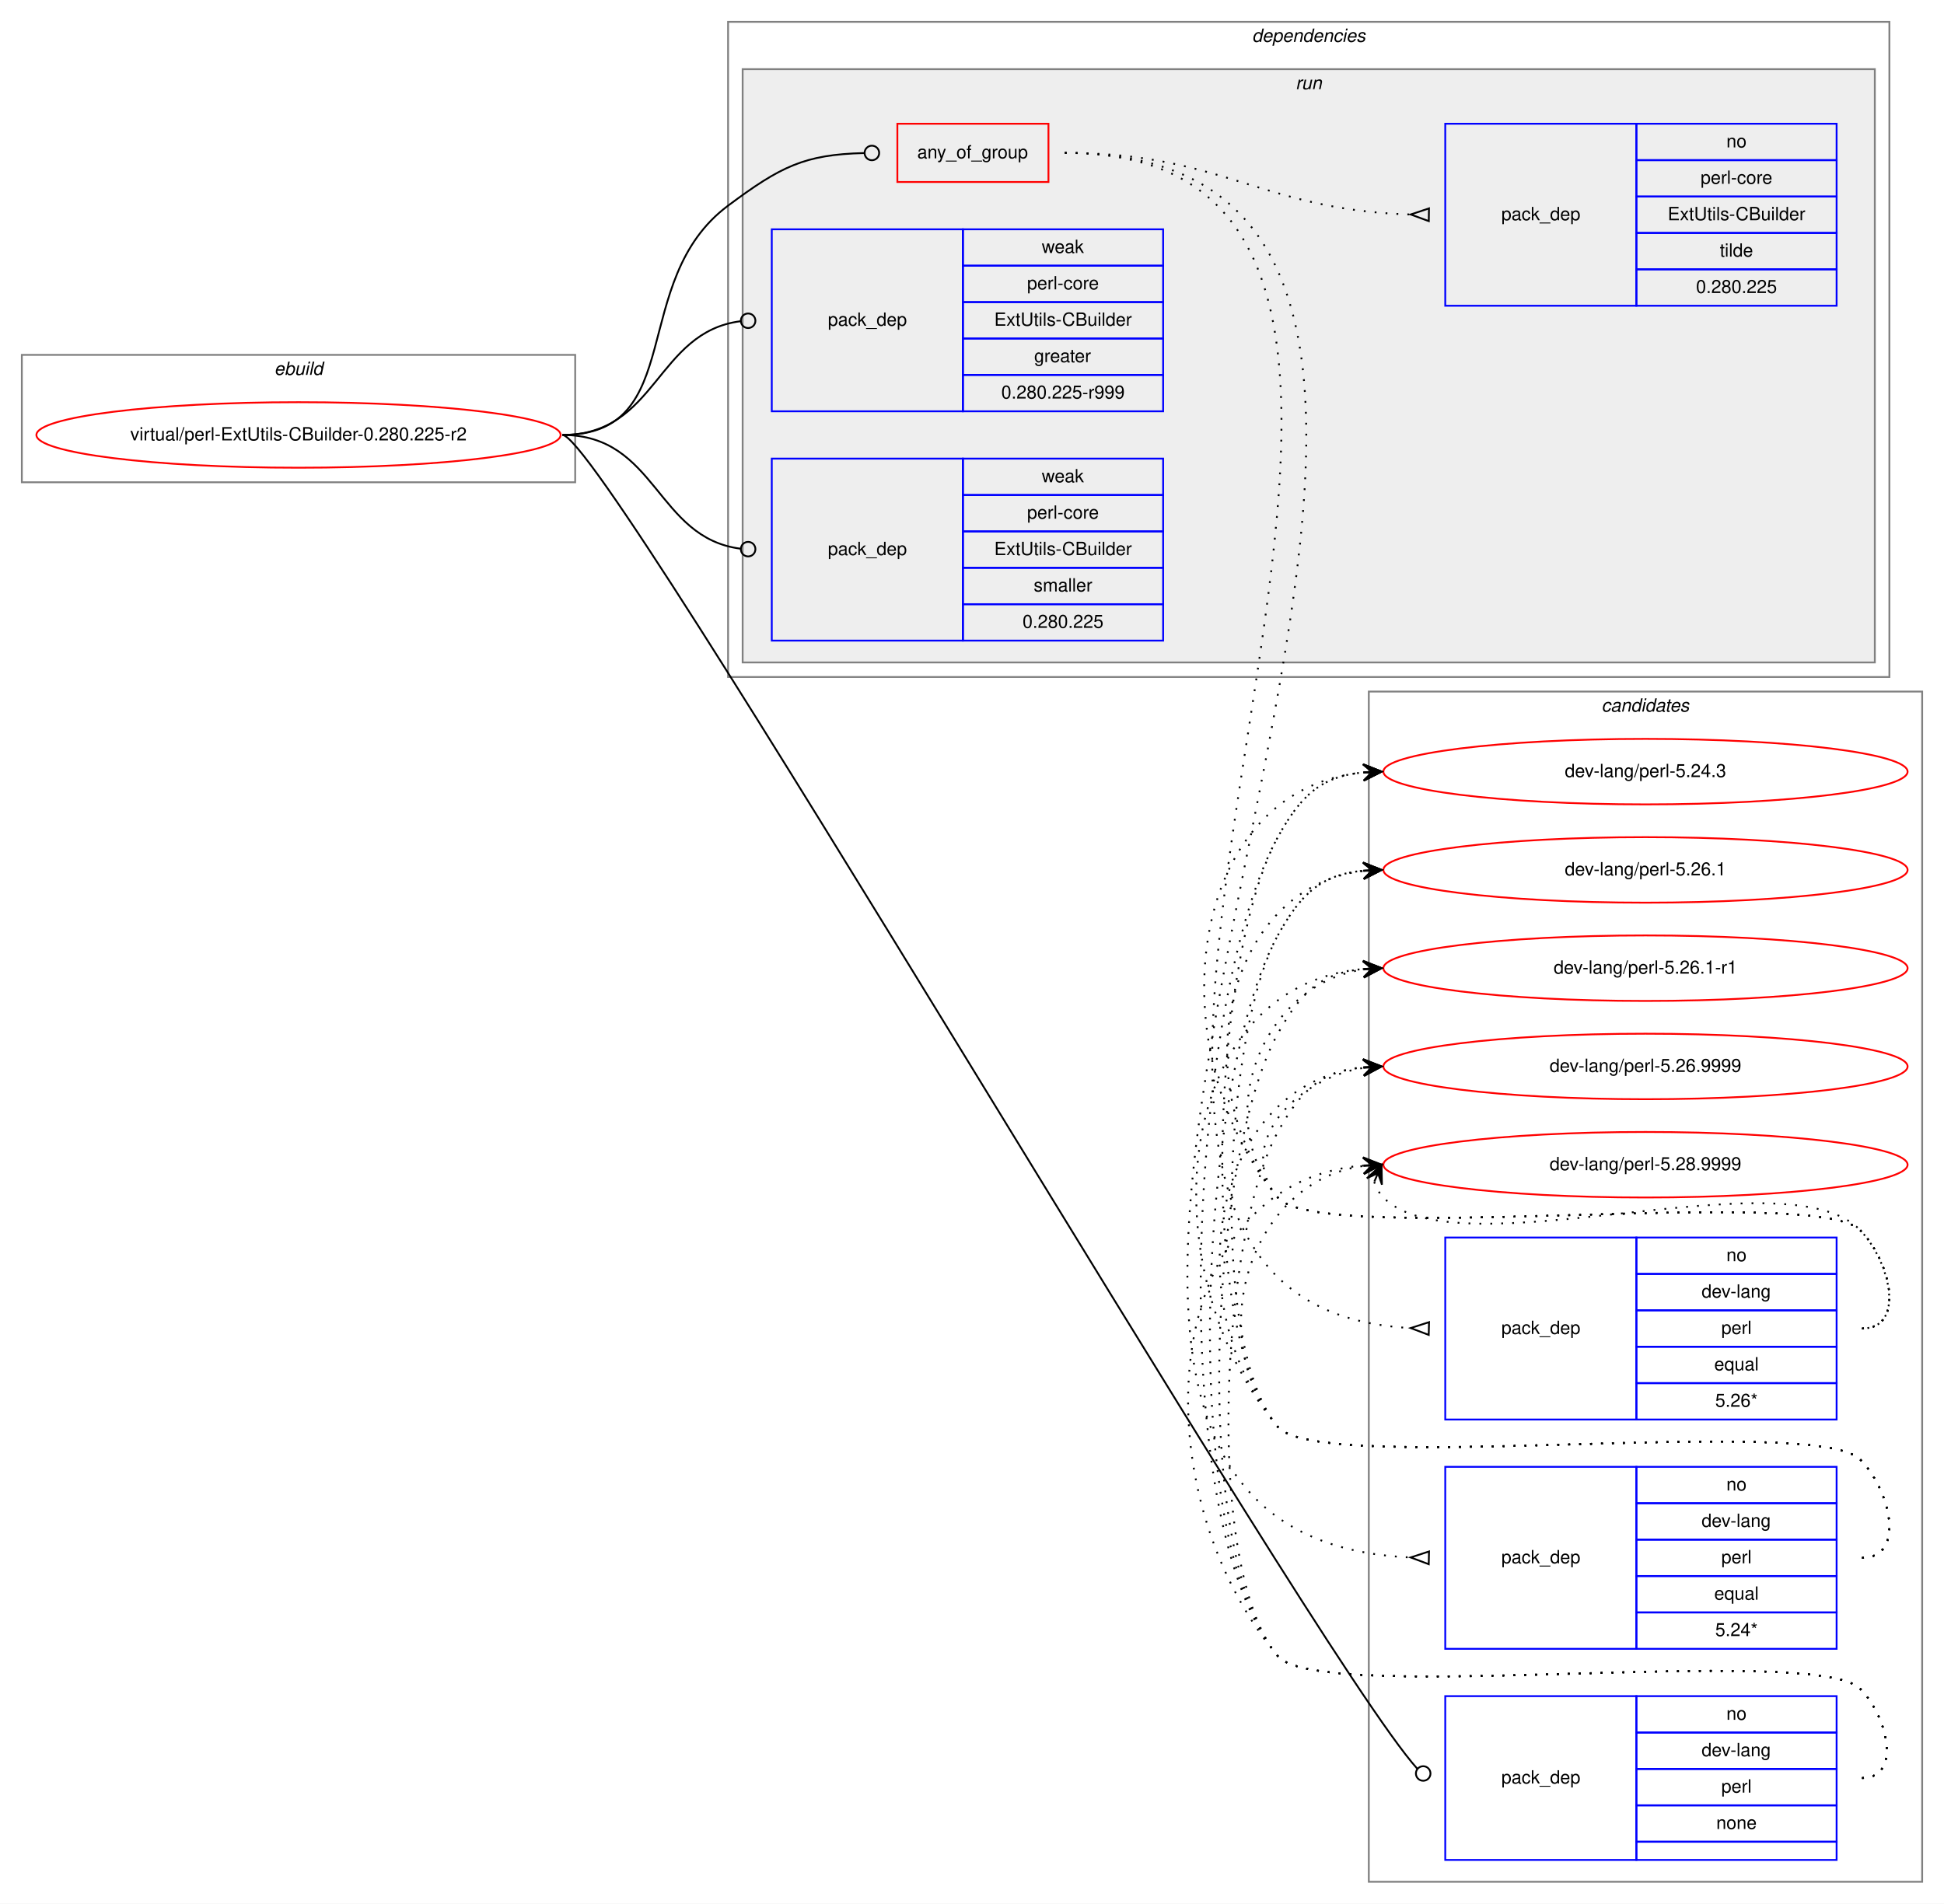
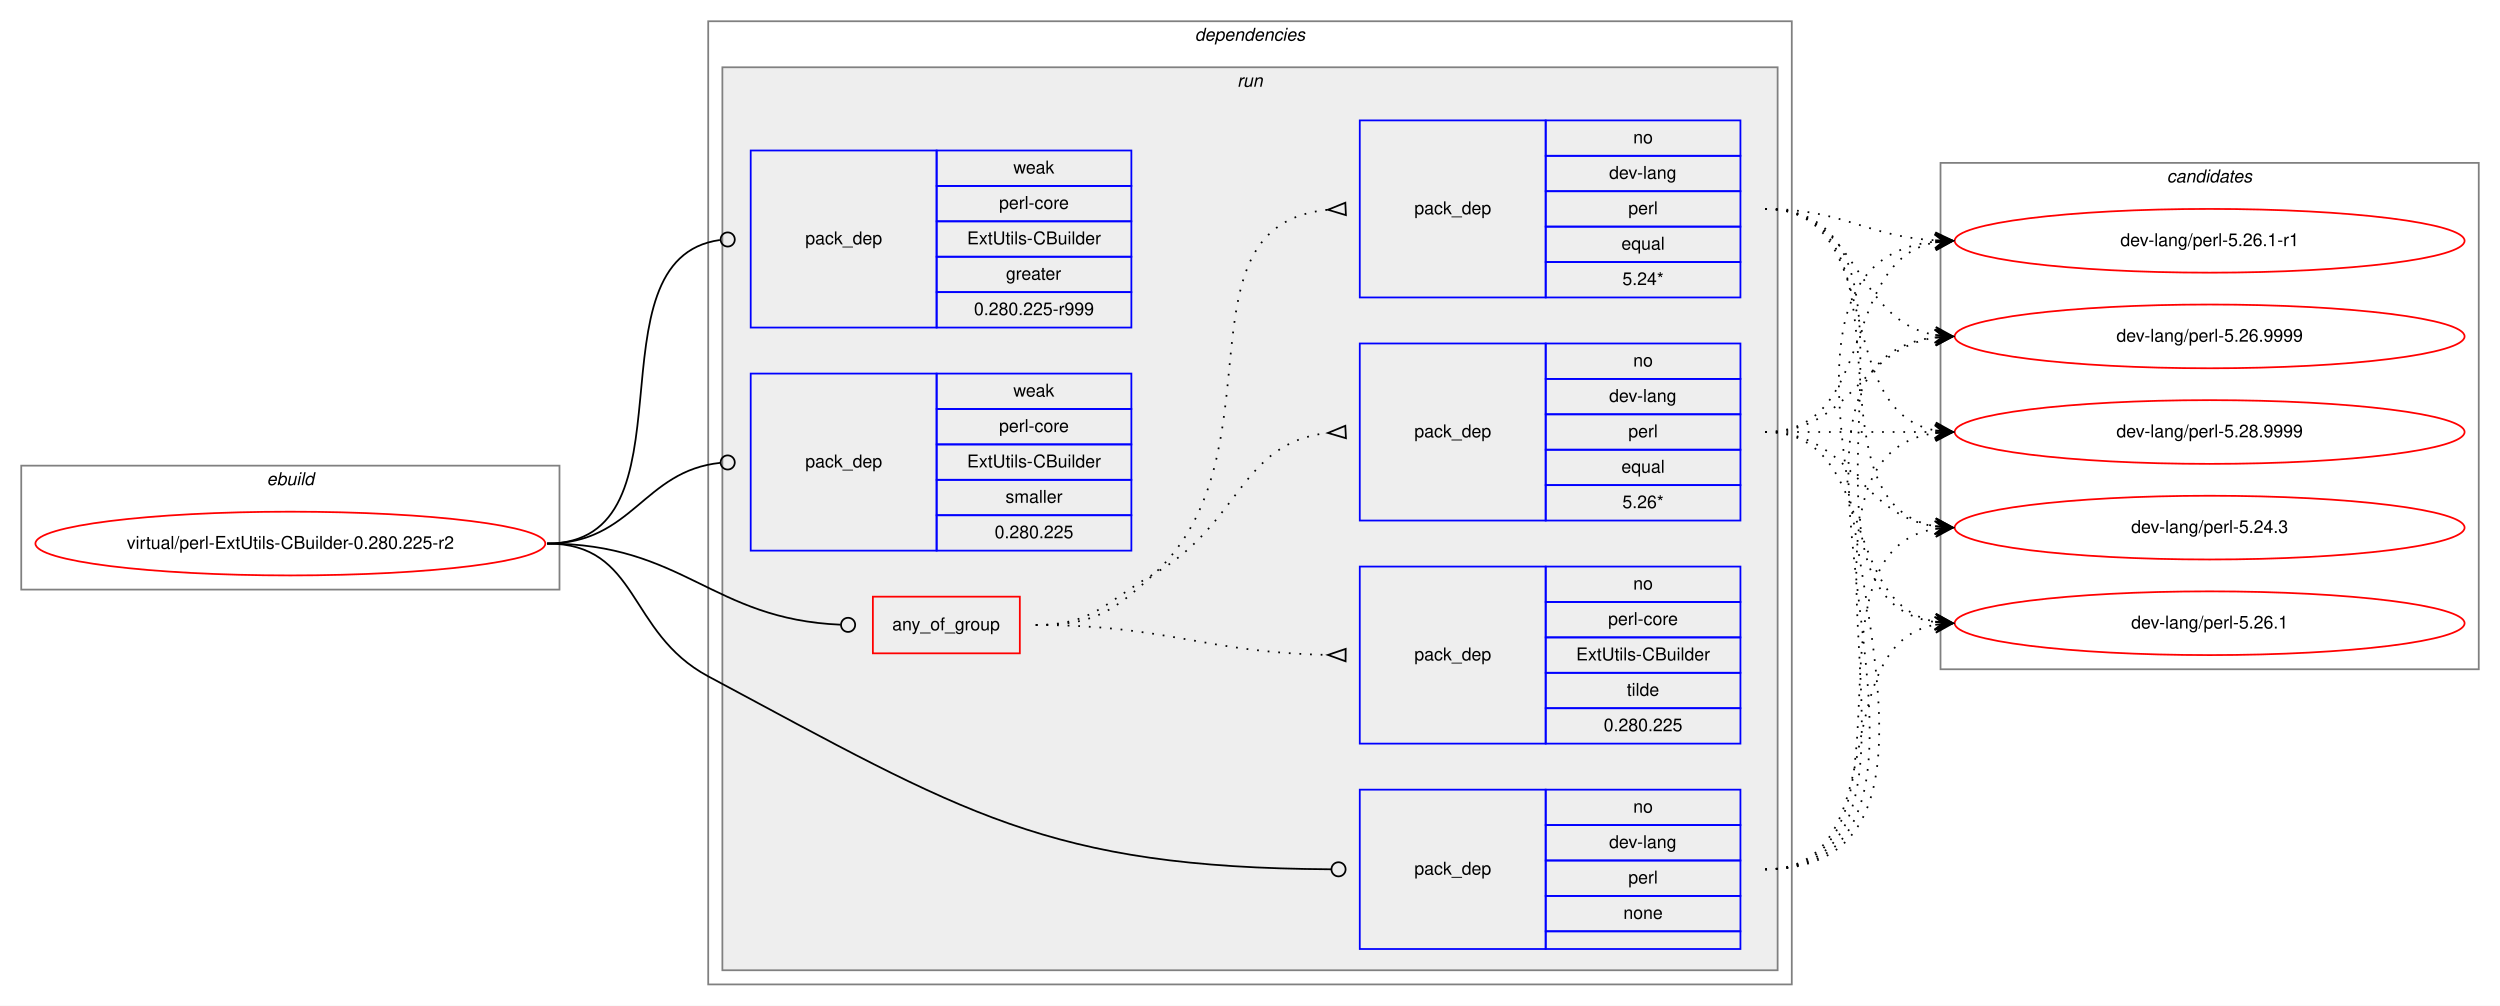
- <svg xmlns="http://www.w3.org/2000/svg" xmlns:xlink="http://www.w3.org/1999/xlink" width="1068pt" height="1046pt" viewBox="0.00 0.00 1068.00 1046.00">
-   <g id="graph0" class="graph" transform="scale(1 1) rotate(0) translate(4 1042)">
-     <polygon fill="white" stroke="transparent" points="-4,4 -4,-1042 1064,-1042 1064,4 -4,4" />
+ <svg xmlns="http://www.w3.org/2000/svg" xmlns:xlink="http://www.w3.org/1999/xlink" width="1412pt" height="568pt" viewBox="0.00 0.00 1412.00 568.00">
+   <g id="graph0" class="graph" transform="scale(1 1) rotate(0) translate(4 564)">
+     <polygon fill="white" stroke="transparent" points="-4,4 -4,-564 1408,-564 1408,4 -4,4" />
+     <g id="clust1" class="cluster">
+       <polygon fill="none" stroke="gray" points="8,-231 8,-301 312,-301 312,-231 8,-231" />
+       <text text-anchor="start" x="146.66" y="-290" font-family="Helvetica,sans-Serif" font-style="italic" font-size="10.00">ebuild</text>
+     </g>
+     <g id="clust2" class="cluster">
+       <polygon fill="none" stroke="gray" points="396,-8 396,-552 1008,-552 1008,-8 396,-8" />
+       <text text-anchor="start" x="670.86" y="-541" font-family="Helvetica,sans-Serif" font-style="italic" font-size="10.00">dependencies</text>
+     </g>
+     <g id="clust5" class="cluster">
+       <polygon fill="#eeeeee" stroke="gray" points="404,-16 404,-526 1000,-526 1000,-16 404,-16" />
+       <text text-anchor="start" x="694.77" y="-515" font-family="Helvetica,sans-Serif" font-style="italic" font-size="10.00">run</text>
+     </g>
    <g id="clust13" class="cluster">
-       <polygon fill="none" stroke="gray" points="748,-8 748,-662 1052,-662 1052,-8 748,-8" />
-       <text text-anchor="start" x="875.82" y="-651" font-family="Helvetica,sans-Serif" font-style="italic" font-size="10.00">candidates</text>
-     </g>
-     <g id="clust1" class="cluster">
-       <polygon fill="none" stroke="gray" points="8,-777 8,-847 312,-847 312,-777 8,-777" />
-       <text text-anchor="start" x="146.66" y="-836" font-family="Helvetica,sans-Serif" font-style="italic" font-size="10.00">ebuild</text>
-     </g>
-     <g id="clust2" class="cluster">
-       <polygon fill="none" stroke="gray" points="396,-670 396,-1030 1034,-1030 1034,-670 396,-670" />
-       <text text-anchor="start" x="683.86" y="-1019" font-family="Helvetica,sans-Serif" font-style="italic" font-size="10.00">dependencies</text>
-     </g>
-     <g id="clust5" class="cluster">
-       <polygon fill="#eeeeee" stroke="gray" points="404,-678 404,-1004 1026,-1004 1026,-678 404,-678" />
-       <text text-anchor="start" x="707.77" y="-993" font-family="Helvetica,sans-Serif" font-style="italic" font-size="10.00">run</text>
+       <polygon fill="none" stroke="gray" points="1092,-186 1092,-472 1396,-472 1396,-186 1092,-186" />
+       <text text-anchor="start" x="1219.82" y="-461" font-family="Helvetica,sans-Serif" font-style="italic" font-size="10.00">candidates</text>
    </g>
    <g id="node1" class="node">
      <g id="a_node1">
        <a xlink:href="../virtual/perl-ExtUtils-CBuilder-0.280.225-r2.svg" xlink:title="virtual/perl-ExtUtils-CBuilder-0.280.225-r2">
-           <ellipse fill="none" stroke="red" cx="160" cy="-803" rx="144" ry="18" />
-           <text text-anchor="middle" x="160" y="-800" font-family="Helvetica,sans-Serif" font-size="10.00">virtual/perl-ExtUtils-CBuilder-0.280.225-r2</text>
+           <ellipse fill="none" stroke="red" cx="160" cy="-257" rx="144" ry="18" />
+           <text text-anchor="middle" x="160" y="-254" font-family="Helvetica,sans-Serif" font-size="10.00">virtual/perl-ExtUtils-CBuilder-0.280.225-r2</text>
        </a>
      </g>
    </g>
    <g id="node2" class="node">
-       <polygon fill="none" stroke="red" points="489,-942 489,-974 572,-974 572,-942 489,-942" />
-       <text text-anchor="start" x="499.92" y="-955" font-family="Helvetica,sans-Serif" font-size="10.00">any_of_group</text>
+       <polygon fill="none" stroke="red" points="489,-195 489,-227 572,-227 572,-195 489,-195" />
+       <text text-anchor="start" x="499.92" y="-208" font-family="Helvetica,sans-Serif" font-size="10.00">any_of_group</text>
    </g>
    <g id="edge4" class="edge">
-       <path fill="none" stroke="black" d="M305,-803C374.08,-803 340.62,-887.71 396,-929 425,-950.62 437.95,-957.07 470.72,-957.9" />
-       <ellipse fill="none" stroke="black" cx="475" cy="-957.95" rx="4" ry="4" />
+       <path fill="none" stroke="black" d="M305,-257C382.18,-257 397.94,-214.18 470.8,-211.17" />
+       <ellipse fill="none" stroke="black" cx="475" cy="-211.08" rx="4" ry="4" />
    </g>
    <g id="node6" class="node">
-       <polygon fill="none" stroke="blue" points="790,-20 790,-110 895,-110 895,-20 790,-20" />
-       <text text-anchor="start" x="820.82" y="-62" font-family="Helvetica,sans-Serif" font-size="10.00">pack_dep</text>
-       <polygon fill="none" stroke="blue" points="895,-90 895,-110 1005,-110 1005,-90 895,-90" />
-       <text text-anchor="start" x="944.44" y="-97" font-family="Helvetica,sans-Serif" font-size="10.00">no</text>
-       <polygon fill="none" stroke="blue" points="895,-70 895,-90 1005,-90 1005,-70 895,-70" />
-       <text text-anchor="start" x="930.82" y="-77" font-family="Helvetica,sans-Serif" font-size="10.00">dev-lang</text>
-       <polygon fill="none" stroke="blue" points="895,-50 895,-70 1005,-70 1005,-50 895,-50" />
-       <text text-anchor="start" x="941.66" y="-57" font-family="Helvetica,sans-Serif" font-size="10.00">perl</text>
-       <polygon fill="none" stroke="blue" points="895,-30 895,-50 1005,-50 1005,-30 895,-30" />
-       <text text-anchor="start" x="938.88" y="-37" font-family="Helvetica,sans-Serif" font-size="10.00">none</text>
-       <polygon fill="none" stroke="blue" points="895,-20 895,-30 1005,-30 1005,-20 895,-20" />
+       <polygon fill="none" stroke="blue" points="764,-28 764,-118 869,-118 869,-28 764,-28" />
+       <text text-anchor="start" x="794.82" y="-70" font-family="Helvetica,sans-Serif" font-size="10.00">pack_dep</text>
+       <polygon fill="none" stroke="blue" points="869,-98 869,-118 979,-118 979,-98 869,-98" />
+       <text text-anchor="start" x="918.44" y="-105" font-family="Helvetica,sans-Serif" font-size="10.00">no</text>
+       <polygon fill="none" stroke="blue" points="869,-78 869,-98 979,-98 979,-78 869,-78" />
+       <text text-anchor="start" x="904.82" y="-85" font-family="Helvetica,sans-Serif" font-size="10.00">dev-lang</text>
+       <polygon fill="none" stroke="blue" points="869,-58 869,-78 979,-78 979,-58 869,-58" />
+       <text text-anchor="start" x="915.66" y="-65" font-family="Helvetica,sans-Serif" font-size="10.00">perl</text>
+       <polygon fill="none" stroke="blue" points="869,-38 869,-58 979,-58 979,-38 869,-38" />
+       <text text-anchor="start" x="912.88" y="-45" font-family="Helvetica,sans-Serif" font-size="10.00">none</text>
+       <polygon fill="none" stroke="blue" points="869,-28 869,-38 979,-38 979,-28 869,-28" />
    </g>
    <g id="edge5" class="edge">
-       <path fill="none" stroke="black" d="M305,-803C328.2,-803 715.85,-135.31 774.64,-70.11" />
-       <ellipse fill="none" stroke="black" cx="777.88" cy="-67.5" rx="4" ry="4" />
+       <path fill="none" stroke="black" d="M305,-257C357.41,-257 349.8,-206.74 396,-182 540.93,-104.39 587.29,-74.01 747.77,-73.02" />
+       <ellipse fill="none" stroke="black" cx="752" cy="-73.01" rx="4" ry="4" />
    </g>
    <g id="node7" class="node">
-       <polygon fill="none" stroke="blue" points="420,-816 420,-916 525,-916 525,-816 420,-816" />
-       <text text-anchor="start" x="450.82" y="-863" font-family="Helvetica,sans-Serif" font-size="10.00">pack_dep</text>
-       <polygon fill="none" stroke="blue" points="525,-896 525,-916 635,-916 635,-896 525,-896" />
-       <text text-anchor="start" x="568.33" y="-903" font-family="Helvetica,sans-Serif" font-size="10.00">weak</text>
-       <polygon fill="none" stroke="blue" points="525,-876 525,-896 635,-896 635,-876 525,-876" />
-       <text text-anchor="start" x="560.27" y="-883" font-family="Helvetica,sans-Serif" font-size="10.00">perl-core</text>
-       <polygon fill="none" stroke="blue" points="525,-856 525,-876 635,-876 635,-856 525,-856" />
-       <text text-anchor="start" x="542.21" y="-863" font-family="Helvetica,sans-Serif" font-size="10.00">ExtUtils-CBuilder</text>
-       <polygon fill="none" stroke="blue" points="525,-836 525,-856 635,-856 635,-836 525,-836" />
-       <text text-anchor="start" x="564.16" y="-843" font-family="Helvetica,sans-Serif" font-size="10.00">greater</text>
-       <polygon fill="none" stroke="blue" points="525,-816 525,-836 635,-836 635,-816 525,-816" />
-       <text text-anchor="start" x="546.08" y="-823" font-family="Helvetica,sans-Serif" font-size="10.00">0.280.225-r999</text>
+       <polygon fill="none" stroke="blue" points="420,-379 420,-479 525,-479 525,-379 420,-379" />
+       <text text-anchor="start" x="450.82" y="-426" font-family="Helvetica,sans-Serif" font-size="10.00">pack_dep</text>
+       <polygon fill="none" stroke="blue" points="525,-459 525,-479 635,-479 635,-459 525,-459" />
+       <text text-anchor="start" x="568.33" y="-466" font-family="Helvetica,sans-Serif" font-size="10.00">weak</text>
+       <polygon fill="none" stroke="blue" points="525,-439 525,-459 635,-459 635,-439 525,-439" />
+       <text text-anchor="start" x="560.27" y="-446" font-family="Helvetica,sans-Serif" font-size="10.00">perl-core</text>
+       <polygon fill="none" stroke="blue" points="525,-419 525,-439 635,-439 635,-419 525,-419" />
+       <text text-anchor="start" x="542.21" y="-426" font-family="Helvetica,sans-Serif" font-size="10.00">ExtUtils-CBuilder</text>
+       <polygon fill="none" stroke="blue" points="525,-399 525,-419 635,-419 635,-399 525,-399" />
+       <text text-anchor="start" x="564.16" y="-406" font-family="Helvetica,sans-Serif" font-size="10.00">greater</text>
+       <polygon fill="none" stroke="blue" points="525,-379 525,-399 635,-399 635,-379 525,-379" />
+       <text text-anchor="start" x="546.08" y="-386" font-family="Helvetica,sans-Serif" font-size="10.00">0.280.225-r999</text>
    </g>
    <g id="edge6" class="edge">
-       <path fill="none" stroke="black" d="M305,-803C356.91,-803 356.41,-859.53 402.8,-865.49" />
-       <ellipse fill="none" stroke="black" cx="407.01" cy="-865.75" rx="4" ry="4" />
+       <path fill="none" stroke="black" d="M305,-257C391.81,-257 325.91,-417.77 402.58,-428.44" />
+       <ellipse fill="none" stroke="black" cx="407.01" cy="-428.74" rx="4" ry="4" />
    </g>
    <g id="node8" class="node">
-       <polygon fill="none" stroke="blue" points="420,-690 420,-790 525,-790 525,-690 420,-690" />
-       <text text-anchor="start" x="450.82" y="-737" font-family="Helvetica,sans-Serif" font-size="10.00">pack_dep</text>
-       <polygon fill="none" stroke="blue" points="525,-770 525,-790 635,-790 635,-770 525,-770" />
-       <text text-anchor="start" x="568.33" y="-777" font-family="Helvetica,sans-Serif" font-size="10.00">weak</text>
-       <polygon fill="none" stroke="blue" points="525,-750 525,-770 635,-770 635,-750 525,-750" />
-       <text text-anchor="start" x="560.27" y="-757" font-family="Helvetica,sans-Serif" font-size="10.00">perl-core</text>
-       <polygon fill="none" stroke="blue" points="525,-730 525,-750 635,-750 635,-730 525,-730" />
-       <text text-anchor="start" x="542.21" y="-737" font-family="Helvetica,sans-Serif" font-size="10.00">ExtUtils-CBuilder</text>
-       <polygon fill="none" stroke="blue" points="525,-710 525,-730 635,-730 635,-710 525,-710" />
-       <text text-anchor="start" x="563.89" y="-717" font-family="Helvetica,sans-Serif" font-size="10.00">smaller</text>
-       <polygon fill="none" stroke="blue" points="525,-690 525,-710 635,-710 635,-690 525,-690" />
-       <text text-anchor="start" x="557.76" y="-697" font-family="Helvetica,sans-Serif" font-size="10.00">0.280.225</text>
+       <polygon fill="none" stroke="blue" points="420,-253 420,-353 525,-353 525,-253 420,-253" />
+       <text text-anchor="start" x="450.82" y="-300" font-family="Helvetica,sans-Serif" font-size="10.00">pack_dep</text>
+       <polygon fill="none" stroke="blue" points="525,-333 525,-353 635,-353 635,-333 525,-333" />
+       <text text-anchor="start" x="568.33" y="-340" font-family="Helvetica,sans-Serif" font-size="10.00">weak</text>
+       <polygon fill="none" stroke="blue" points="525,-313 525,-333 635,-333 635,-313 525,-313" />
+       <text text-anchor="start" x="560.27" y="-320" font-family="Helvetica,sans-Serif" font-size="10.00">perl-core</text>
+       <polygon fill="none" stroke="blue" points="525,-293 525,-313 635,-313 635,-293 525,-293" />
+       <text text-anchor="start" x="542.21" y="-300" font-family="Helvetica,sans-Serif" font-size="10.00">ExtUtils-CBuilder</text>
+       <polygon fill="none" stroke="blue" points="525,-273 525,-293 635,-293 635,-273 525,-273" />
+       <text text-anchor="start" x="563.89" y="-280" font-family="Helvetica,sans-Serif" font-size="10.00">smaller</text>
+       <polygon fill="none" stroke="blue" points="525,-253 525,-273 635,-273 635,-253 525,-253" />
+       <text text-anchor="start" x="557.76" y="-260" font-family="Helvetica,sans-Serif" font-size="10.00">0.280.225</text>
    </g>
    <g id="edge7" class="edge">
-       <path fill="none" stroke="black" d="M305,-803C356.91,-803 356.41,-746.47 402.8,-740.51" />
-       <ellipse fill="none" stroke="black" cx="407.01" cy="-740.25" rx="4" ry="4" />
+       <path fill="none" stroke="black" d="M305,-257C353.55,-257 359.14,-298.11 402.99,-302.6" />
+       <ellipse fill="none" stroke="black" cx="407" cy="-302.8" rx="4" ry="4" />
    </g>
    <g id="node3" class="node">
-       <polygon fill="none" stroke="blue" points="790,-262 790,-362 895,-362 895,-262 790,-262" />
-       <text text-anchor="start" x="820.82" y="-309" font-family="Helvetica,sans-Serif" font-size="10.00">pack_dep</text>
-       <polygon fill="none" stroke="blue" points="895,-342 895,-362 1005,-362 1005,-342 895,-342" />
-       <text text-anchor="start" x="944.44" y="-349" font-family="Helvetica,sans-Serif" font-size="10.00">no</text>
-       <polygon fill="none" stroke="blue" points="895,-322 895,-342 1005,-342 1005,-322 895,-322" />
-       <text text-anchor="start" x="930.82" y="-329" font-family="Helvetica,sans-Serif" font-size="10.00">dev-lang</text>
-       <polygon fill="none" stroke="blue" points="895,-302 895,-322 1005,-322 1005,-302 895,-302" />
-       <text text-anchor="start" x="941.66" y="-309" font-family="Helvetica,sans-Serif" font-size="10.00">perl</text>
-       <polygon fill="none" stroke="blue" points="895,-282 895,-302 1005,-302 1005,-282 895,-282" />
-       <text text-anchor="start" x="937.77" y="-289" font-family="Helvetica,sans-Serif" font-size="10.00">equal</text>
-       <polygon fill="none" stroke="blue" points="895,-262 895,-282 1005,-282 1005,-262 895,-262" />
-       <text text-anchor="start" x="938.32" y="-269" font-family="Helvetica,sans-Serif" font-size="10.00">5.26*</text>
+       <polygon fill="none" stroke="blue" points="764,-270 764,-370 869,-370 869,-270 764,-270" />
+       <text text-anchor="start" x="794.82" y="-317" font-family="Helvetica,sans-Serif" font-size="10.00">pack_dep</text>
+       <polygon fill="none" stroke="blue" points="869,-350 869,-370 979,-370 979,-350 869,-350" />
+       <text text-anchor="start" x="918.44" y="-357" font-family="Helvetica,sans-Serif" font-size="10.00">no</text>
+       <polygon fill="none" stroke="blue" points="869,-330 869,-350 979,-350 979,-330 869,-330" />
+       <text text-anchor="start" x="904.82" y="-337" font-family="Helvetica,sans-Serif" font-size="10.00">dev-lang</text>
+       <polygon fill="none" stroke="blue" points="869,-310 869,-330 979,-330 979,-310 869,-310" />
+       <text text-anchor="start" x="915.66" y="-317" font-family="Helvetica,sans-Serif" font-size="10.00">perl</text>
+       <polygon fill="none" stroke="blue" points="869,-290 869,-310 979,-310 979,-290 869,-290" />
+       <text text-anchor="start" x="911.77" y="-297" font-family="Helvetica,sans-Serif" font-size="10.00">equal</text>
+       <polygon fill="none" stroke="blue" points="869,-270 869,-290 979,-290 979,-270 869,-270" />
+       <text text-anchor="start" x="912.32" y="-277" font-family="Helvetica,sans-Serif" font-size="10.00">5.26*</text>
    </g>
    <g id="edge1" class="edge">
-       <path fill="none" stroke="black" stroke-dasharray="1,5" d="M581,-958C878.03,-958 489.75,-327.05 770.72,-312.26" />
-       <polygon fill="none" stroke="black" points="781.09,-315.5 771,-312.26 780.91,-308.5 781.09,-315.5" />
+       <path fill="none" stroke="black" stroke-dasharray="1,5" d="M581,-211C613.45,-211 619.89,-223.79 648,-240 696.62,-268.03 696.48,-314 745.82,-319.46" />
+       <polygon fill="none" stroke="black" points="755.82,-323.5 746.01,-319.47 756.18,-316.5 755.82,-323.5" />
    </g>
    <g id="node4" class="node">
-       <polygon fill="none" stroke="blue" points="790,-136 790,-236 895,-236 895,-136 790,-136" />
-       <text text-anchor="start" x="820.82" y="-183" font-family="Helvetica,sans-Serif" font-size="10.00">pack_dep</text>
-       <polygon fill="none" stroke="blue" points="895,-216 895,-236 1005,-236 1005,-216 895,-216" />
-       <text text-anchor="start" x="944.44" y="-223" font-family="Helvetica,sans-Serif" font-size="10.00">no</text>
-       <polygon fill="none" stroke="blue" points="895,-196 895,-216 1005,-216 1005,-196 895,-196" />
-       <text text-anchor="start" x="930.82" y="-203" font-family="Helvetica,sans-Serif" font-size="10.00">dev-lang</text>
-       <polygon fill="none" stroke="blue" points="895,-176 895,-196 1005,-196 1005,-176 895,-176" />
-       <text text-anchor="start" x="941.66" y="-183" font-family="Helvetica,sans-Serif" font-size="10.00">perl</text>
-       <polygon fill="none" stroke="blue" points="895,-156 895,-176 1005,-176 1005,-156 895,-156" />
-       <text text-anchor="start" x="937.77" y="-163" font-family="Helvetica,sans-Serif" font-size="10.00">equal</text>
-       <polygon fill="none" stroke="blue" points="895,-136 895,-156 1005,-156 1005,-136 895,-136" />
-       <text text-anchor="start" x="938.32" y="-143" font-family="Helvetica,sans-Serif" font-size="10.00">5.24*</text>
+       <polygon fill="none" stroke="blue" points="764,-396 764,-496 869,-496 869,-396 764,-396" />
+       <text text-anchor="start" x="794.82" y="-443" font-family="Helvetica,sans-Serif" font-size="10.00">pack_dep</text>
+       <polygon fill="none" stroke="blue" points="869,-476 869,-496 979,-496 979,-476 869,-476" />
+       <text text-anchor="start" x="918.44" y="-483" font-family="Helvetica,sans-Serif" font-size="10.00">no</text>
+       <polygon fill="none" stroke="blue" points="869,-456 869,-476 979,-476 979,-456 869,-456" />
+       <text text-anchor="start" x="904.82" y="-463" font-family="Helvetica,sans-Serif" font-size="10.00">dev-lang</text>
+       <polygon fill="none" stroke="blue" points="869,-436 869,-456 979,-456 979,-436 869,-436" />
+       <text text-anchor="start" x="915.66" y="-443" font-family="Helvetica,sans-Serif" font-size="10.00">perl</text>
+       <polygon fill="none" stroke="blue" points="869,-416 869,-436 979,-436 979,-416 869,-416" />
+       <text text-anchor="start" x="911.77" y="-423" font-family="Helvetica,sans-Serif" font-size="10.00">equal</text>
+       <polygon fill="none" stroke="blue" points="869,-396 869,-416 979,-416 979,-396 869,-396" />
+       <text text-anchor="start" x="912.32" y="-403" font-family="Helvetica,sans-Serif" font-size="10.00">5.24*</text>
    </g>
    <g id="edge2" class="edge">
-       <path fill="none" stroke="black" stroke-dasharray="1,5" d="M581,-958C931.98,-958 436.42,-201 770.86,-186.22" />
-       <polygon fill="none" stroke="black" points="781.08,-189.5 771,-186.22 780.92,-182.5 781.08,-189.5" />
+       <path fill="none" stroke="black" stroke-dasharray="1,5" d="M581,-211C613.45,-211 624.22,-217.93 648,-240 721.18,-307.92 657.32,-436.8 746,-445.53" />
+       <polygon fill="none" stroke="black" points="755.84,-449.5 746.01,-445.53 756.16,-442.5 755.84,-449.5" />
    </g>
    <g id="node5" class="node">
-       <polygon fill="none" stroke="blue" points="790,-874 790,-974 895,-974 895,-874 790,-874" />
-       <text text-anchor="start" x="820.82" y="-921" font-family="Helvetica,sans-Serif" font-size="10.00">pack_dep</text>
-       <polygon fill="none" stroke="blue" points="895,-954 895,-974 1005,-974 1005,-954 895,-954" />
-       <text text-anchor="start" x="944.44" y="-961" font-family="Helvetica,sans-Serif" font-size="10.00">no</text>
-       <polygon fill="none" stroke="blue" points="895,-934 895,-954 1005,-954 1005,-934 895,-934" />
-       <text text-anchor="start" x="930.27" y="-941" font-family="Helvetica,sans-Serif" font-size="10.00">perl-core</text>
-       <polygon fill="none" stroke="blue" points="895,-914 895,-934 1005,-934 1005,-914 895,-914" />
-       <text text-anchor="start" x="912.21" y="-921" font-family="Helvetica,sans-Serif" font-size="10.00">ExtUtils-CBuilder</text>
-       <polygon fill="none" stroke="blue" points="895,-894 895,-914 1005,-914 1005,-894 895,-894" />
-       <text text-anchor="start" x="940.83" y="-901" font-family="Helvetica,sans-Serif" font-size="10.00">tilde</text>
-       <polygon fill="none" stroke="blue" points="895,-874 895,-894 1005,-894 1005,-874 895,-874" />
-       <text text-anchor="start" x="927.76" y="-881" font-family="Helvetica,sans-Serif" font-size="10.00">0.280.225</text>
+       <polygon fill="none" stroke="blue" points="764,-144 764,-244 869,-244 869,-144 764,-144" />
+       <text text-anchor="start" x="794.82" y="-191" font-family="Helvetica,sans-Serif" font-size="10.00">pack_dep</text>
+       <polygon fill="none" stroke="blue" points="869,-224 869,-244 979,-244 979,-224 869,-224" />
+       <text text-anchor="start" x="918.44" y="-231" font-family="Helvetica,sans-Serif" font-size="10.00">no</text>
+       <polygon fill="none" stroke="blue" points="869,-204 869,-224 979,-224 979,-204 869,-204" />
+       <text text-anchor="start" x="904.27" y="-211" font-family="Helvetica,sans-Serif" font-size="10.00">perl-core</text>
+       <polygon fill="none" stroke="blue" points="869,-184 869,-204 979,-204 979,-184 869,-184" />
+       <text text-anchor="start" x="886.21" y="-191" font-family="Helvetica,sans-Serif" font-size="10.00">ExtUtils-CBuilder</text>
+       <polygon fill="none" stroke="blue" points="869,-164 869,-184 979,-184 979,-164 869,-164" />
+       <text text-anchor="start" x="914.83" y="-171" font-family="Helvetica,sans-Serif" font-size="10.00">tilde</text>
+       <polygon fill="none" stroke="blue" points="869,-144 869,-164 979,-164 979,-144 869,-144" />
+       <text text-anchor="start" x="901.76" y="-151" font-family="Helvetica,sans-Serif" font-size="10.00">0.280.225</text>
    </g>
    <g id="edge3" class="edge">
-       <path fill="none" stroke="black" stroke-dasharray="1,5" d="M581,-958C667.64,-958 689.19,-926.6 770.75,-924.15" />
-       <polygon fill="none" stroke="black" points="781.05,-927.5 771,-924.15 780.95,-920.5 781.05,-927.5" />
+       <path fill="none" stroke="black" stroke-dasharray="1,5" d="M581,-211C655.63,-211 676.05,-195.49 745.82,-194.1" />
+       <polygon fill="none" stroke="black" points="756.03,-197.5 746,-194.1 755.97,-190.5 756.03,-197.5" />
    </g>
    <g id="node9" class="node">
      <g id="a_node9">
        <a xlink:href="../dev-lang/perl-5.24.3.svg" xlink:title="dev-lang/perl-5.24.3">
-           <ellipse fill="none" stroke="red" cx="900" cy="-618" rx="144" ry="18" />
-           <text text-anchor="middle" x="900" y="-615" font-family="Helvetica,sans-Serif" font-size="10.00">dev-lang/perl-5.24.3</text>
+           <ellipse fill="none" stroke="red" cx="1244" cy="-266" rx="144" ry="18" />
+           <text text-anchor="middle" x="1244" y="-263" font-family="Helvetica,sans-Serif" font-size="10.00">dev-lang/perl-5.24.3</text>
        </a>
      </g>
    </g>
    <g id="edge8" class="edge">
-       <path fill="none" stroke="black" stroke-dasharray="1,5" d="M1019,-312C1043,-312 1034.85,-348.9 1018,-366 993.01,-391.37 720.84,-356.68 698,-384 631.55,-463.47 646.85,-608.28 744.93,-617.53" />
-       <polygon fill="black" stroke="black" points="755,-618 744.8,-622.03 750.01,-617.77 745.01,-617.54 745.01,-617.54 745.01,-617.54 750.01,-617.77 745.22,-613.04 755,-618 755,-618" />
+       <path fill="none" stroke="black" stroke-dasharray="1,5" d="M993,-320C1042.26,-320 1045.85,-273.13 1088.86,-266.72" />
+       <polygon fill="black" stroke="black" points="1099,-266 1089.35,-271.2 1094.01,-266.36 1089.03,-266.71 1089.03,-266.71 1089.03,-266.71 1094.01,-266.36 1088.71,-262.22 1099,-266 1099,-266" />
    </g>
    <g id="node10" class="node">
      <g id="a_node10">
        <a xlink:href="../dev-lang/perl-5.26.1.svg" xlink:title="dev-lang/perl-5.26.1">
-           <ellipse fill="none" stroke="red" cx="900" cy="-564" rx="144" ry="18" />
-           <text text-anchor="middle" x="900" y="-561" font-family="Helvetica,sans-Serif" font-size="10.00">dev-lang/perl-5.26.1</text>
+           <ellipse fill="none" stroke="red" cx="1244" cy="-212" rx="144" ry="18" />
+           <text text-anchor="middle" x="1244" y="-209" font-family="Helvetica,sans-Serif" font-size="10.00">dev-lang/perl-5.26.1</text>
        </a>
      </g>
    </g>
    <g id="edge9" class="edge">
-       <path fill="none" stroke="black" stroke-dasharray="1,5" d="M1019,-312C1043,-312 1034.85,-348.9 1018,-366 993.01,-391.37 720.84,-356.68 698,-384 646.38,-445.74 669.01,-554.6 744.96,-563.43" />
-       <polygon fill="black" stroke="black" points="755,-564 744.76,-567.92 750.01,-563.72 745.02,-563.43 745.02,-563.43 745.02,-563.43 750.01,-563.72 745.27,-558.94 755,-564 755,-564" />
+       <path fill="none" stroke="black" stroke-dasharray="1,5" d="M993,-320C1056.58,-320 1034.58,-223.49 1088.79,-212.93" />
+       <polygon fill="black" stroke="black" points="1099,-212 1089.45,-217.39 1094.02,-212.46 1089.04,-212.91 1089.04,-212.91 1089.04,-212.91 1094.02,-212.46 1088.63,-208.43 1099,-212 1099,-212" />
    </g>
    <g id="node11" class="node">
      <g id="a_node11">
        <a xlink:href="../dev-lang/perl-5.26.1-r1.svg" xlink:title="dev-lang/perl-5.26.1-r1">
-           <ellipse fill="none" stroke="red" cx="900" cy="-510" rx="144" ry="18" />
-           <text text-anchor="middle" x="900" y="-507" font-family="Helvetica,sans-Serif" font-size="10.00">dev-lang/perl-5.26.1-r1</text>
+           <ellipse fill="none" stroke="red" cx="1244" cy="-428" rx="144" ry="18" />
+           <text text-anchor="middle" x="1244" y="-425" font-family="Helvetica,sans-Serif" font-size="10.00">dev-lang/perl-5.26.1-r1</text>
        </a>
      </g>
    </g>
    <g id="edge10" class="edge">
-       <path fill="none" stroke="black" stroke-dasharray="1,5" d="M1019,-312C1043,-312 1034.85,-348.9 1018,-366 993.01,-391.37 720.84,-356.68 698,-384 660.81,-428.48 689.81,-501.17 744.82,-509.26" />
-       <polygon fill="black" stroke="black" points="755,-510 744.7,-513.76 750.01,-509.64 745.03,-509.28 745.03,-509.28 745.03,-509.28 750.01,-509.64 745.35,-504.79 755,-510 755,-510" />
+       <path fill="none" stroke="black" stroke-dasharray="1,5" d="M993,-320C1056.58,-320 1034.58,-416.51 1088.79,-427.07" />
+       <polygon fill="black" stroke="black" points="1099,-428 1088.63,-431.57 1094.02,-427.54 1089.04,-427.09 1089.04,-427.09 1089.04,-427.09 1094.02,-427.54 1089.45,-422.61 1099,-428 1099,-428" />
    </g>
    <g id="node12" class="node">
      <g id="a_node12">
        <a xlink:href="../dev-lang/perl-5.26.9999.svg" xlink:title="dev-lang/perl-5.26.9999">
-           <ellipse fill="none" stroke="red" cx="900" cy="-456" rx="144" ry="18" />
-           <text text-anchor="middle" x="900" y="-453" font-family="Helvetica,sans-Serif" font-size="10.00">dev-lang/perl-5.26.9999</text>
+           <ellipse fill="none" stroke="red" cx="1244" cy="-374" rx="144" ry="18" />
+           <text text-anchor="middle" x="1244" y="-371" font-family="Helvetica,sans-Serif" font-size="10.00">dev-lang/perl-5.26.9999</text>
        </a>
      </g>
    </g>
    <g id="edge11" class="edge">
-       <path fill="none" stroke="black" stroke-dasharray="1,5" d="M1019,-312C1043,-312 1034.85,-348.9 1018,-366 993.01,-391.37 720.84,-356.68 698,-384 673.97,-412.74 707.7,-449.39 744.96,-455.21" />
-       <polygon fill="black" stroke="black" points="755,-456 744.68,-459.7 750.02,-455.61 745.03,-455.21 745.03,-455.21 745.03,-455.21 750.02,-455.61 745.39,-450.73 755,-456 755,-456" />
+       <path fill="none" stroke="black" stroke-dasharray="1,5" d="M993,-320C1042.26,-320 1045.85,-366.87 1088.86,-373.28" />
+       <polygon fill="black" stroke="black" points="1099,-374 1088.71,-377.78 1094.01,-373.64 1089.03,-373.29 1089.03,-373.29 1089.03,-373.29 1094.01,-373.64 1089.35,-368.8 1099,-374 1099,-374" />
    </g>
    <g id="node13" class="node">
      <g id="a_node13">
        <a xlink:href="../dev-lang/perl-5.28.9999.svg" xlink:title="dev-lang/perl-5.28.9999">
-           <ellipse fill="none" stroke="red" cx="900" cy="-402" rx="144" ry="18" />
-           <text text-anchor="middle" x="900" y="-399" font-family="Helvetica,sans-Serif" font-size="10.00">dev-lang/perl-5.28.9999</text>
+           <ellipse fill="none" stroke="red" cx="1244" cy="-320" rx="144" ry="18" />
+           <text text-anchor="middle" x="1244" y="-317" font-family="Helvetica,sans-Serif" font-size="10.00">dev-lang/perl-5.28.9999</text>
        </a>
      </g>
    </g>
    <g id="edge12" class="edge">
-       <path fill="none" stroke="black" stroke-dasharray="1,5" d="M750.98,-392.58C751.95,-389.46 753.8,-386.23 756,-384 797,-342.46 977.78,-408.29 1018,-366 1034.54,-348.61 1043,-312 1019,-312" />
-       <polygon fill="black" stroke="black" points="755,-402 746.94,-394.57 753.04,-397.4 751.07,-392.8 751.07,-392.8 751.07,-392.8 753.04,-397.4 755.21,-391.04 755,-402 755,-402" />
+       <path fill="none" stroke="black" stroke-dasharray="1,5" d="M993,-320C1036.43,-320 1049.83,-320 1088.57,-320" />
+       <polygon fill="black" stroke="black" points="1099,-320 1089,-324.5 1094,-320 1089,-320 1089,-320 1089,-320 1094,-320 1089,-315.5 1099,-320 1099,-320" />
    </g>
    <g id="edge13" class="edge">
-       <path fill="none" stroke="black" stroke-dasharray="1,5" d="M1019,-186C1043,-186 1034.85,-222.9 1018,-240 993.01,-265.37 720.84,-230.68 698,-258 651.82,-313.24 663.25,-518.94 698,-582 710.71,-605.06 721.96,-615.39 744.85,-617.56" />
-       <polygon fill="black" stroke="black" points="755,-618 744.81,-622.06 750,-617.78 745.01,-617.57 745.01,-617.57 745.01,-617.57 750,-617.78 745.2,-613.07 755,-618 755,-618" />
+       <path fill="none" stroke="black" stroke-dasharray="1,5" d="M993,-446C1082.21,-446 1012.12,-279.79 1088.89,-266.8" />
+       <polygon fill="black" stroke="black" points="1099,-266 1089.39,-271.28 1094.02,-266.4 1089.03,-266.79 1089.03,-266.79 1089.03,-266.79 1094.02,-266.4 1088.68,-262.31 1099,-266 1099,-266" />
    </g>
    <g id="edge14" class="edge">
-       <path fill="none" stroke="black" stroke-dasharray="1,5" d="M1019,-186C1043,-186 1034.85,-222.9 1018,-240 993.01,-265.37 720.84,-230.68 698,-258 659.51,-304.03 669.04,-475.45 698,-528 710.71,-551.06 721.96,-561.39 744.85,-563.56" />
-       <polygon fill="black" stroke="black" points="755,-564 744.81,-568.06 750,-563.78 745.01,-563.57 745.01,-563.57 745.01,-563.57 750,-563.78 745.2,-559.07 755,-564 755,-564" />
+       <path fill="none" stroke="black" stroke-dasharray="1,5" d="M993,-446C1103.61,-446 992.24,-226.4 1088.97,-212.67" />
+       <polygon fill="black" stroke="black" points="1099,-212 1089.32,-217.16 1094.01,-212.33 1089.02,-212.67 1089.02,-212.67 1089.02,-212.67 1094.01,-212.33 1088.72,-208.18 1099,-212 1099,-212" />
    </g>
    <g id="edge15" class="edge">
-       <path fill="none" stroke="black" stroke-dasharray="1,5" d="M1019,-186C1043,-186 1034.85,-222.9 1018,-240 993.01,-265.37 720.84,-230.68 698,-258 626.58,-343.43 639.29,-500.15 744.84,-509.56" />
-       <polygon fill="black" stroke="black" points="755,-510 744.81,-514.06 750,-509.78 745.01,-509.56 745.01,-509.56 745.01,-509.56 750,-509.78 745.21,-505.07 755,-510 755,-510" />
+       <path fill="none" stroke="black" stroke-dasharray="1,5" d="M993,-446C1037.24,-446 1049.46,-430.57 1088.95,-428.28" />
+       <polygon fill="black" stroke="black" points="1099,-428 1089.13,-432.78 1094,-428.14 1089,-428.28 1089,-428.28 1089,-428.28 1094,-428.14 1088.88,-423.78 1099,-428 1099,-428" />
    </g>
    <g id="edge16" class="edge">
-       <path fill="none" stroke="black" stroke-dasharray="1,5" d="M1019,-186C1043,-186 1034.85,-222.9 1018,-240 993.01,-265.37 720.84,-230.68 698,-258 641.5,-325.58 661.71,-446.35 744.83,-455.45" />
-       <polygon fill="black" stroke="black" points="755,-456 744.77,-459.96 750.01,-455.73 745.01,-455.46 745.01,-455.46 745.01,-455.46 750.01,-455.73 745.26,-450.97 755,-456 755,-456" />
+       <path fill="none" stroke="black" stroke-dasharray="1,5" d="M993,-446C1046.28,-446 1042.8,-382.98 1088.76,-374.86" />
+       <polygon fill="black" stroke="black" points="1099,-374 1089.41,-379.32 1094.02,-374.42 1089.03,-374.84 1089.03,-374.84 1089.03,-374.84 1094.02,-374.42 1088.66,-370.35 1099,-374 1099,-374" />
    </g>
    <g id="edge17" class="edge">
-       <path fill="none" stroke="black" stroke-dasharray="1,5" d="M1019,-186C1043,-186 1034.85,-222.9 1018,-240 993.01,-265.37 720.84,-230.68 698,-258 656.09,-308.13 683.08,-392.84 744.8,-401.31" />
-       <polygon fill="black" stroke="black" points="755,-402 744.72,-405.82 750.01,-401.66 745.02,-401.33 745.02,-401.33 745.02,-401.33 750.01,-401.66 745.33,-396.84 755,-402 755,-402" />
+       <path fill="none" stroke="black" stroke-dasharray="1,5" d="M993,-446C1062.46,-446 1029.63,-332.47 1088.7,-320.94" />
+       <polygon fill="black" stroke="black" points="1099,-320 1089.45,-325.39 1094.02,-320.46 1089.04,-320.91 1089.04,-320.91 1089.04,-320.91 1094.02,-320.46 1088.63,-316.43 1099,-320 1099,-320" />
    </g>
    <g id="edge18" class="edge">
-       <path fill="none" stroke="black" stroke-dasharray="1,5" d="M1019,-65C1040.78,-65 1033.3,-98.5 1018,-114 992.98,-139.34 720.84,-104.68 698,-132 633.86,-208.72 649.73,-494.42 698,-582 710.71,-605.06 721.96,-615.39 744.85,-617.56" />
-       <polygon fill="black" stroke="black" points="755,-618 744.81,-622.06 750,-617.78 745.01,-617.57 745.01,-617.57 745.01,-617.57 750,-617.78 745.2,-613.07 755,-618 755,-618" />
+       <path fill="none" stroke="black" stroke-dasharray="1,5" d="M993,-73C1087.23,-73 1007.54,-251.94 1088.86,-265.22" />
+       <polygon fill="black" stroke="black" points="1099,-266 1088.69,-269.72 1094.01,-265.62 1089.03,-265.24 1089.03,-265.24 1089.03,-265.24 1094.01,-265.62 1089.37,-260.75 1099,-266 1099,-266" />
    </g>
    <g id="edge19" class="edge">
-       <path fill="none" stroke="black" stroke-dasharray="1,5" d="M1019,-65C1040.78,-65 1033.3,-98.5 1018,-114 992.98,-139.34 720.84,-104.68 698,-132 641.55,-199.51 655.52,-450.93 698,-528 710.71,-551.06 721.96,-561.39 744.85,-563.56" />
-       <polygon fill="black" stroke="black" points="755,-564 744.81,-568.06 750,-563.78 745.01,-563.57 745.01,-563.57 745.01,-563.57 750,-563.78 745.2,-559.07 755,-564 755,-564" />
+       <path fill="none" stroke="black" stroke-dasharray="1,5" d="M993,-73C1067.05,-73 1025.66,-199.27 1088.89,-211.11" />
+       <polygon fill="black" stroke="black" points="1099,-212 1088.64,-215.61 1094.02,-211.56 1089.04,-211.13 1089.04,-211.13 1089.04,-211.13 1094.02,-211.56 1089.43,-206.64 1099,-212 1099,-212" />
    </g>
    <g id="edge20" class="edge">
-       <path fill="none" stroke="black" stroke-dasharray="1,5" d="M1019,-65C1040.78,-65 1033.3,-98.5 1018,-114 992.98,-139.34 720.84,-104.68 698,-132 649.25,-190.31 661.31,-407.44 698,-474 710.71,-497.06 721.96,-507.39 744.85,-509.56" />
-       <polygon fill="black" stroke="black" points="755,-510 744.81,-514.06 750,-509.78 745.01,-509.57 745.01,-509.57 745.01,-509.57 750,-509.78 745.2,-505.07 755,-510 755,-510" />
+       <path fill="none" stroke="black" stroke-dasharray="1,5" d="M993,-73C1154.12,-73 943.76,-412.91 1088.92,-427.52" />
+       <polygon fill="black" stroke="black" points="1099,-428 1088.8,-432.01 1094.01,-427.76 1089.01,-427.52 1089.01,-427.52 1089.01,-427.52 1094.01,-427.76 1089.23,-423.03 1099,-428 1099,-428" />
    </g>
    <g id="edge21" class="edge">
-       <path fill="none" stroke="black" stroke-dasharray="1,5" d="M1019,-65C1040.78,-65 1033.3,-98.5 1018,-114 992.98,-139.34 720.84,-104.68 698,-132 656.95,-181.1 667.11,-363.95 698,-420 710.71,-443.06 721.96,-453.39 744.85,-455.56" />
-       <polygon fill="black" stroke="black" points="755,-456 744.81,-460.06 750,-455.78 745.01,-455.57 745.01,-455.57 745.01,-455.57 750,-455.78 745.2,-451.07 755,-456 755,-456" />
+       <path fill="none" stroke="black" stroke-dasharray="1,5" d="M993,-73C1131.23,-73 965.99,-358.91 1088.8,-373.43" />
+       <polygon fill="black" stroke="black" points="1099,-374 1088.76,-377.93 1094.01,-373.72 1089.02,-373.44 1089.02,-373.44 1089.02,-373.44 1094.01,-373.72 1089.27,-368.95 1099,-374 1099,-374" />
    </g>
    <g id="edge22" class="edge">
-       <path fill="none" stroke="black" stroke-dasharray="1,5" d="M1019,-65C1040.78,-65 1033.3,-98.5 1018,-114 992.98,-139.34 720.84,-104.68 698,-132 621.56,-223.43 631.69,-392.1 744.84,-401.58" />
-       <polygon fill="black" stroke="black" points="755,-402 744.82,-406.09 750,-401.79 745.01,-401.59 745.01,-401.59 745.01,-401.59 750,-401.79 745.19,-397.09 755,-402 755,-402" />
+       <path fill="none" stroke="black" stroke-dasharray="1,5" d="M993,-73C1108.84,-73 987.36,-305.27 1088.83,-319.33" />
+       <polygon fill="black" stroke="black" points="1099,-320 1088.73,-323.84 1094.01,-319.67 1089.02,-319.35 1089.02,-319.35 1089.02,-319.35 1094.01,-319.67 1089.32,-314.86 1099,-320 1099,-320" />
    </g>
  </g>
</svg>
